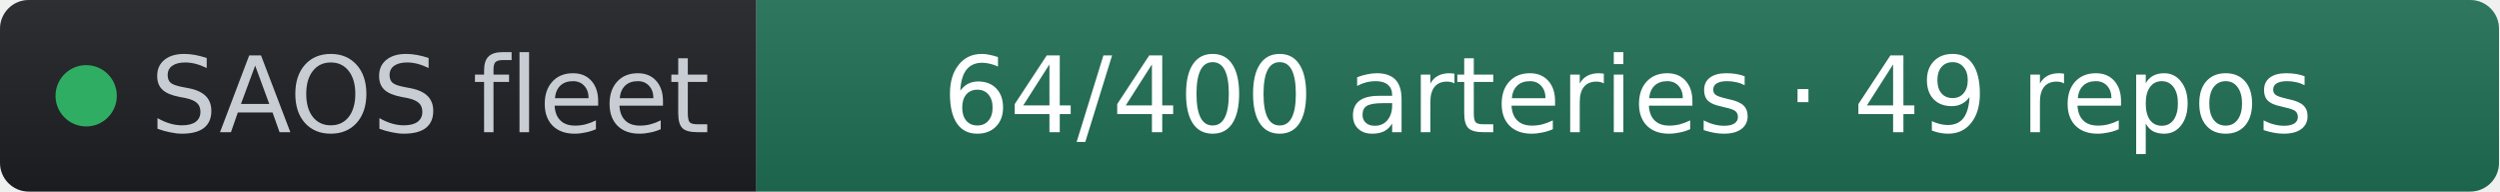
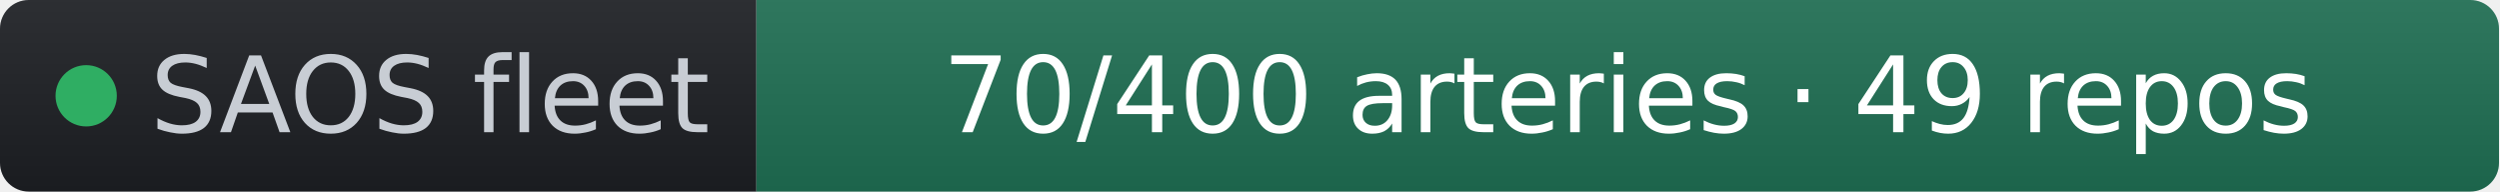
- <svg xmlns="http://www.w3.org/2000/svg" width="261" height="20" role="img" aria-label="SAOS fleet: 64/400 arteries · 49 repos" viewBox="0 0 261 20" font-family="Verdana,Geneva,DejaVu Sans,sans-serif">
+ <svg xmlns="http://www.w3.org/2000/svg" width="261" height="20" role="img" aria-label="SAOS fleet: 70/400 arteries · 49 repos" viewBox="0 0 261 20" font-family="Verdana,Geneva,DejaVu Sans,sans-serif">
  <linearGradient id="s" x2="0" y2="100%">
    <stop offset="0" stop-color="#bbb" stop-opacity=".1" />
    <stop offset="1" stop-opacity=".1" />
  </linearGradient>
  <clipPath id="r">
    <rect width="261" height="20" rx="3" fill="#fff" />
  </clipPath>
  <g clip-path="url(#r)">
    <rect width="79" height="20" fill="#1d1f24" />
    <rect x="79" width="182" height="20" fill="#1f6f54" />
    <rect width="261" height="20" fill="url(#s)" />
  </g>
  <g fill="#fff" text-anchor="middle" font-size="11">
    <circle cx="9" cy="10" r="3.2" fill="#2fae63" />
    <text x="15.7" y="13.8" fill="#c8cdd4" text-anchor="start">SAOS fleet</text>
-     <text x="170" y="13.8" fill="#ffffff">64/400 arteries · 49 repos</text>
+     <text x="170" y="13.8" fill="#ffffff">70/400 arteries · 49 repos</text>
  </g>
</svg>
